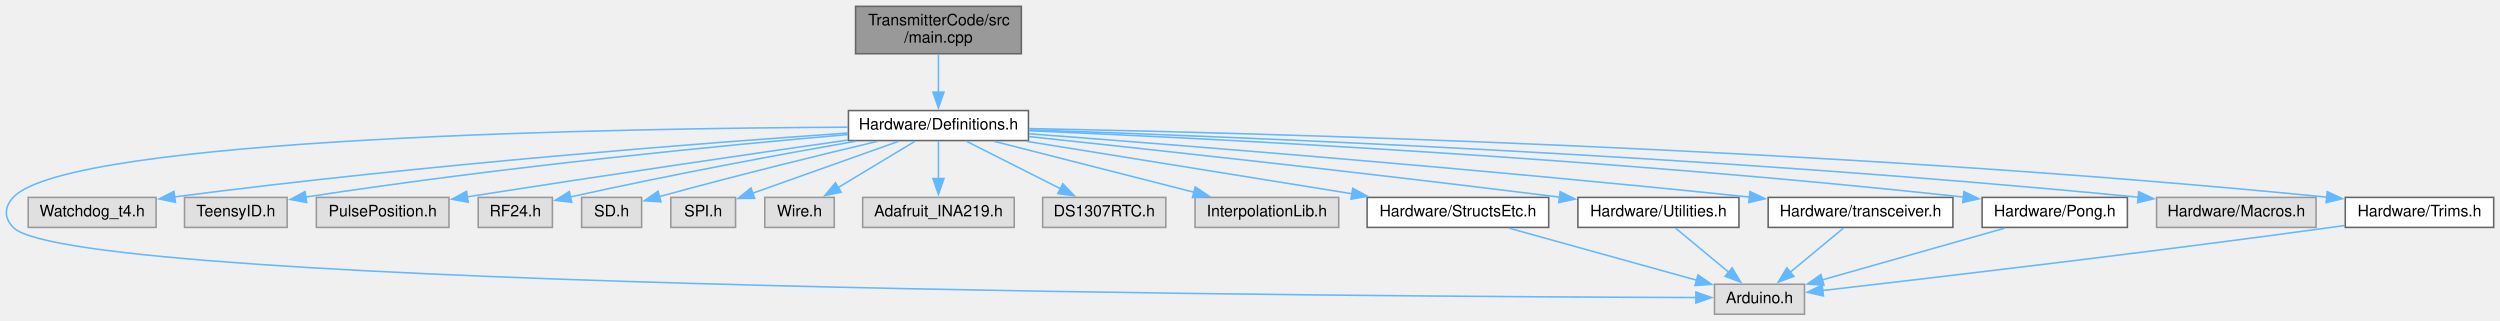
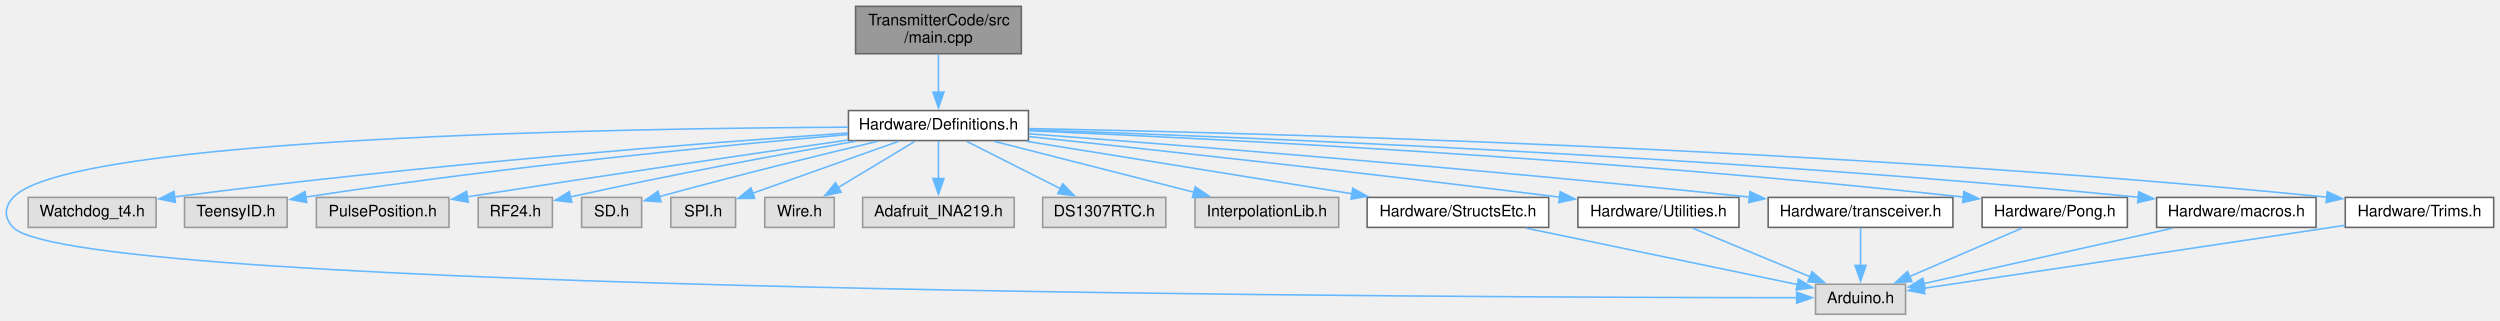
<svg xmlns="http://www.w3.org/2000/svg" xmlns:xlink="http://www.w3.org/1999/xlink" width="1583pt" height="203pt" viewBox="0.00 0.00 1583.36 203.00">
  <g id="graph0" class="graph" transform="scale(1 1) rotate(0) translate(4 199)">
    <g id="node1" class="node">
      <g id="a_node1">
        <a xlink:title=" ">
          <polygon fill="#999999" stroke="#666666" points="642.86,-195 537.86,-195 537.86,-165 642.86,-165 642.86,-195" />
          <text text-anchor="start" x="545.86" y="-183" font-family="Helvetica,sans-Serif" font-size="10.00">TransmitterCode/src</text>
          <text text-anchor="middle" x="590.36" y="-172" font-family="Helvetica,sans-Serif" font-size="10.00">/main.cpp</text>
        </a>
      </g>
    </g>
    <g id="node2" class="node">
      <g id="a_node2">
        <a xlink:href="Definitions_8h.html" target="_top" xlink:title=" ">
          <polygon fill="white" stroke="#666666" points="647.36,-129 533.36,-129 533.36,-110 647.36,-110 647.36,-129" />
          <text text-anchor="middle" x="590.36" y="-117" font-family="Helvetica,sans-Serif" font-size="10.00">Hardware/Definitions.h</text>
        </a>
      </g>
    </g>
    <g id="edge1" class="edge">
      <path fill="none" stroke="#63b8ff" d="M590.36,-164.54C590.36,-157.34 590.36,-148.53 590.36,-140.68" />
      <polygon fill="#63b8ff" stroke="#63b8ff" points="593.86,-140.69 590.36,-130.69 586.86,-140.69 593.86,-140.69" />
    </g>
    <g id="node3" class="node">
      <g id="a_node3">
        <a xlink:title=" ">
-           <polygon fill="#e0e0e0" stroke="#999999" points="1138.86,-19 1081.86,-19 1081.86,0 1138.86,0 1138.86,-19" />
-           <text text-anchor="middle" x="1110.36" y="-7" font-family="Helvetica,sans-Serif" font-size="10.00">Arduino.h</text>
+           <polygon fill="#e0e0e0" stroke="#999999" points="1202.86,-19 1145.86,-19 1145.86,0 1202.86,0 1202.86,-19" />
+           <text text-anchor="middle" x="1174.36" y="-7" font-family="Helvetica,sans-Serif" font-size="10.00">Arduino.h</text>
        </a>
      </g>
    </g>
    <g id="edge2" class="edge">
-       <path fill="none" stroke="#63b8ff" d="M533.06,-118.47C392.57,-117.79 39.82,-112.26 4.36,-74 -1.38,-67.81 -1.49,-61.09 4.36,-55 41.99,-15.82 876.18,-11.14 1070.27,-10.58" />
-       <polygon fill="#63b8ff" stroke="#63b8ff" points="1070.1,-14.08 1080.09,-10.55 1070.08,-7.08 1070.1,-14.08" />
+       <path fill="none" stroke="#63b8ff" d="M533.06,-118.47C392.57,-117.79 39.82,-112.26 4.36,-74 -1.38,-67.81 -1.49,-61.08 4.36,-55 44.34,-13.47 932.31,-10.6 1133.9,-10.48" />
+       <polygon fill="#63b8ff" stroke="#63b8ff" points="1133.87,-13.98 1143.87,-10.48 1133.87,-6.98 1133.87,-13.98" />
    </g>
    <g id="node4" class="node">
      <g id="a_node4">
        <a xlink:title=" ">
          <polygon fill="#e0e0e0" stroke="#999999" points="94.86,-74 13.86,-74 13.86,-55 94.86,-55 94.86,-74" />
          <text text-anchor="middle" x="54.36" y="-62" font-family="Helvetica,sans-Serif" font-size="10.00">Watchdog_t4.h</text>
        </a>
      </g>
    </g>
    <g id="edge3" class="edge">
-       <path fill="none" stroke="#63b8ff" d="M533.21,-114.78C444.11,-108.65 266.44,-95.1 106.24,-74.29" />
+       <path fill="none" stroke="#63b8ff" d="M533.22,-114.78C444.11,-108.65 266.44,-95.1 106.25,-74.29" />
      <polygon fill="#63b8ff" stroke="#63b8ff" points="107.1,-70.87 96.73,-73.04 106.19,-77.81 107.1,-70.87" />
    </g>
    <g id="node5" class="node">
      <g id="a_node5">
        <a xlink:title=" ">
          <polygon fill="#e0e0e0" stroke="#999999" points="177.86,-74 112.86,-74 112.86,-55 177.86,-55 177.86,-74" />
          <text text-anchor="middle" x="145.36" y="-62" font-family="Helvetica,sans-Serif" font-size="10.00">TeensyID.h</text>
        </a>
      </g>
    </g>
    <g id="edge4" class="edge">
-       <path fill="none" stroke="#63b8ff" d="M533.09,-113.81C456.97,-107.21 318.09,-93.91 189.54,-74.2" />
+       <path fill="none" stroke="#63b8ff" d="M533.09,-113.81C456.98,-107.21 318.09,-93.91 189.54,-74.2" />
      <polygon fill="#63b8ff" stroke="#63b8ff" points="190.24,-70.77 179.82,-72.69 189.17,-77.69 190.24,-70.77" />
    </g>
    <g id="node6" class="node">
      <g id="a_node6">
        <a xlink:title=" ">
          <polygon fill="#e0e0e0" stroke="#999999" points="280.36,-74 196.36,-74 196.36,-55 280.36,-55 280.36,-74" />
          <text text-anchor="middle" x="238.36" y="-62" font-family="Helvetica,sans-Serif" font-size="10.00">PulsePosition.h</text>
        </a>
      </g>
    </g>
    <g id="edge5" class="edge">
      <path fill="none" stroke="#63b8ff" d="M532.89,-110.32C474.71,-101.97 381.84,-88.45 291.89,-74.37" />
-       <polygon fill="#63b8ff" stroke="#63b8ff" points="292.57,-70.94 282.15,-72.84 291.48,-77.85 292.57,-70.94" />
+       <polygon fill="#63b8ff" stroke="#63b8ff" points="292.57,-70.94 282.15,-72.84 291.49,-77.85 292.57,-70.94" />
    </g>
    <g id="node7" class="node">
      <g id="a_node7">
        <a xlink:title=" ">
          <polygon fill="#e0e0e0" stroke="#999999" points="345.86,-74 298.86,-74 298.86,-55 345.86,-55 345.86,-74" />
          <text text-anchor="middle" x="322.36" y="-62" font-family="Helvetica,sans-Serif" font-size="10.00">RF24.h</text>
        </a>
      </g>
    </g>
    <g id="edge6" class="edge">
-       <path fill="none" stroke="#63b8ff" d="M537.89,-109.57C492.56,-101.63 425.06,-89.27 357.03,-74.25" />
+       <path fill="none" stroke="#63b8ff" d="M537.9,-109.57C492.56,-101.63 425.06,-89.27 357.03,-74.25" />
      <polygon fill="#63b8ff" stroke="#63b8ff" points="358.11,-70.9 347.59,-72.14 356.59,-77.73 358.11,-70.9" />
    </g>
    <g id="node8" class="node">
      <g id="a_node8">
        <a xlink:title=" ">
          <polygon fill="#e0e0e0" stroke="#999999" points="402.36,-74 364.36,-74 364.36,-55 402.36,-55 402.36,-74" />
          <text text-anchor="middle" x="383.36" y="-62" font-family="Helvetica,sans-Serif" font-size="10.00">SD.h</text>
        </a>
      </g>
    </g>
    <g id="edge7" class="edge">
-       <path fill="none" stroke="#63b8ff" d="M551.8,-109.52C517.79,-101.46 466.64,-89.02 413.59,-74.51" />
-       <polygon fill="#63b8ff" stroke="#63b8ff" points="414.63,-71.17 404.06,-71.88 412.77,-77.92 414.63,-71.17" />
+       <path fill="none" stroke="#63b8ff" d="M551.81,-109.52C517.8,-101.46 466.65,-89.02 413.59,-74.51" />
+       <polygon fill="#63b8ff" stroke="#63b8ff" points="414.64,-71.17 404.06,-71.88 412.78,-77.92 414.64,-71.17" />
    </g>
    <g id="node9" class="node">
      <g id="a_node9">
        <a xlink:title=" ">
          <polygon fill="#e0e0e0" stroke="#999999" points="461.86,-74 420.86,-74 420.86,-55 461.86,-55 461.86,-74" />
          <text text-anchor="middle" x="441.36" y="-62" font-family="Helvetica,sans-Serif" font-size="10.00">SPI.h</text>
        </a>
      </g>
    </g>
    <g id="edge8" class="edge">
-       <path fill="none" stroke="#63b8ff" d="M565.08,-109.51C539.54,-100.42 500.03,-86.37 472.56,-76.6" />
-       <polygon fill="#63b8ff" stroke="#63b8ff" points="473.97,-73.39 463.38,-73.33 471.63,-79.98 473.97,-73.39" />
+       <path fill="none" stroke="#63b8ff" d="M565.09,-109.51C539.55,-100.42 500.03,-86.37 472.56,-76.6" />
+       <polygon fill="#63b8ff" stroke="#63b8ff" points="473.98,-73.39 463.38,-73.33 471.63,-79.98 473.98,-73.39" />
    </g>
    <g id="node10" class="node">
      <g id="a_node10">
        <a xlink:title=" ">
          <polygon fill="#e0e0e0" stroke="#999999" points="524.36,-74 480.36,-74 480.36,-55 524.36,-55 524.36,-74" />
          <text text-anchor="middle" x="502.36" y="-62" font-family="Helvetica,sans-Serif" font-size="10.00">Wire.h</text>
        </a>
      </g>
    </g>
    <g id="edge9" class="edge">
-       <path fill="none" stroke="#63b8ff" d="M575.43,-109.51C562.08,-101.47 542.25,-89.53 526.62,-80.11" />
-       <polygon fill="#63b8ff" stroke="#63b8ff" points="528.74,-77.3 518.36,-75.14 525.12,-83.3 528.74,-77.3" />
+       <path fill="none" stroke="#63b8ff" d="M575.44,-109.51C562.08,-101.47 542.26,-89.53 526.63,-80.11" />
+       <polygon fill="#63b8ff" stroke="#63b8ff" points="528.74,-77.3 518.37,-75.14 525.13,-83.3 528.74,-77.3" />
    </g>
    <g id="node11" class="node">
      <g id="a_node11">
        <a xlink:title=" ">
          <polygon fill="#e0e0e0" stroke="#999999" points="638.36,-74 542.36,-74 542.36,-55 638.36,-55 638.36,-74" />
          <text text-anchor="middle" x="590.36" y="-62" font-family="Helvetica,sans-Serif" font-size="10.00">Adafruit_INA219.h</text>
        </a>
      </g>
    </g>
    <g id="edge10" class="edge">
      <path fill="none" stroke="#63b8ff" d="M590.36,-109.75C590.36,-103.27 590.36,-94.16 590.36,-85.9" />
      <polygon fill="#63b8ff" stroke="#63b8ff" points="593.86,-85.96 590.36,-75.96 586.86,-85.96 593.86,-85.96" />
    </g>
    <g id="node12" class="node">
      <g id="a_node12">
        <a xlink:title=" ">
          <polygon fill="#e0e0e0" stroke="#999999" points="734.36,-74 656.36,-74 656.36,-55 734.36,-55 734.36,-74" />
          <text text-anchor="middle" x="695.36" y="-62" font-family="Helvetica,sans-Serif" font-size="10.00">DS1307RTC.h</text>
        </a>
      </g>
    </g>
    <g id="edge11" class="edge">
-       <path fill="none" stroke="#63b8ff" d="M608.17,-109.51C624.49,-101.27 648.89,-88.96 667.73,-79.45" />
+       <path fill="none" stroke="#63b8ff" d="M608.18,-109.51C624.49,-101.27 648.89,-88.96 667.74,-79.45" />
      <polygon fill="#63b8ff" stroke="#63b8ff" points="669.11,-82.67 676.46,-75.04 665.96,-76.42 669.11,-82.67" />
    </g>
    <g id="node13" class="node">
      <g id="a_node13">
        <a xlink:title=" ">
          <polygon fill="#e0e0e0" stroke="#999999" points="843.86,-74 752.86,-74 752.86,-55 843.86,-55 843.86,-74" />
          <text text-anchor="middle" x="798.36" y="-62" font-family="Helvetica,sans-Serif" font-size="10.00">InterpolationLib.h</text>
        </a>
      </g>
    </g>
    <g id="edge12" class="edge">
-       <path fill="none" stroke="#63b8ff" d="M625.64,-109.51C660.56,-100.61 714.19,-86.95 752.41,-77.21" />
-       <polygon fill="#63b8ff" stroke="#63b8ff" points="752.96,-80.68 761.78,-74.82 751.23,-73.9 752.96,-80.68" />
+       <path fill="none" stroke="#63b8ff" d="M625.65,-109.51C660.57,-100.61 714.19,-86.95 752.42,-77.21" />
+       <polygon fill="#63b8ff" stroke="#63b8ff" points="752.96,-80.68 761.79,-74.82 751.23,-73.9 752.96,-80.68" />
    </g>
    <g id="node14" class="node">
      <g id="a_node14">
        <a xlink:href="StructsEtc_8h.html" target="_top" xlink:title=" ">
          <polygon fill="white" stroke="#666666" points="976.86,-74 861.86,-74 861.86,-55 976.86,-55 976.86,-74" />
          <text text-anchor="middle" x="919.36" y="-62" font-family="Helvetica,sans-Serif" font-size="10.00">Hardware/StructsEtc.h</text>
        </a>
      </g>
    </g>
    <g id="edge13" class="edge">
      <path fill="none" stroke="#63b8ff" d="M646.17,-109.51C703.21,-100.32 791.81,-86.05 852.55,-76.26" />
      <polygon fill="#63b8ff" stroke="#63b8ff" points="852.74,-79.78 862.06,-74.73 851.63,-72.87 852.74,-79.78" />
    </g>
    <g id="node15" class="node">
      <g id="a_node15">
        <a xlink:href="Utilities_8h.html" target="_top" xlink:title=" ">
          <polygon fill="white" stroke="#666666" points="1097.36,-74 995.36,-74 995.36,-55 1097.36,-55 1097.36,-74" />
          <text text-anchor="middle" x="1046.36" y="-62" font-family="Helvetica,sans-Serif" font-size="10.00">Hardware/Utilities.h</text>
        </a>
      </g>
    </g>
    <g id="edge15" class="edge">
-       <path fill="none" stroke="#63b8ff" d="M647.65,-112.52C722.37,-104.62 857.44,-89.98 984.07,-74.13" />
+       <path fill="none" stroke="#63b8ff" d="M647.66,-112.52C722.38,-104.62 857.45,-89.98 984.07,-74.13" />
      <polygon fill="#63b8ff" stroke="#63b8ff" points="984.13,-77.65 993.62,-72.93 983.26,-70.7 984.13,-77.65" />
    </g>
    <g id="node16" class="node">
      <g id="a_node16">
        <a xlink:href="transceiver_8h.html" target="_top" xlink:title=" ">
          <polygon fill="white" stroke="#666666" points="1232.86,-74 1115.86,-74 1115.86,-55 1232.86,-55 1232.86,-74" />
          <text text-anchor="middle" x="1174.36" y="-62" font-family="Helvetica,sans-Serif" font-size="10.00">Hardware/transceiver.h</text>
        </a>
      </g>
    </g>
    <g id="edge17" class="edge">
-       <path fill="none" stroke="#63b8ff" d="M647.7,-114.28C740.96,-107.25 931.62,-92.22 1104.07,-74.2" />
+       <path fill="none" stroke="#63b8ff" d="M647.7,-114.28C740.97,-107.25 931.63,-92.22 1104.08,-74.2" />
      <polygon fill="#63b8ff" stroke="#63b8ff" points="1104.32,-77.69 1113.9,-73.17 1103.59,-70.73 1104.32,-77.69" />
    </g>
    <g id="node17" class="node">
      <g id="a_node17">
        <a xlink:href="Pong_8h.html" target="_top" xlink:title=" ">
          <polygon fill="white" stroke="#666666" points="1343.36,-74 1251.36,-74 1251.36,-55 1343.36,-55 1343.36,-74" />
          <text text-anchor="middle" x="1297.36" y="-62" font-family="Helvetica,sans-Serif" font-size="10.00">Hardware/Pong.h</text>
        </a>
      </g>
    </g>
    <g id="edge19" class="edge">
-       <path fill="none" stroke="#63b8ff" d="M647.63,-116.23C759.41,-111.45 1014.66,-98.79 1239.52,-74.22" />
-       <polygon fill="#63b8ff" stroke="#63b8ff" points="1239.83,-77.71 1249.38,-73.13 1239.06,-70.75 1239.83,-77.71" />
+       <path fill="none" stroke="#63b8ff" d="M647.63,-116.23C759.41,-111.45 1014.66,-98.79 1239.53,-74.22" />
+       <polygon fill="#63b8ff" stroke="#63b8ff" points="1239.83,-77.71 1249.39,-73.13 1239.06,-70.75 1239.83,-77.71" />
    </g>
    <g id="node18" class="node">
      <g id="a_node18">
-         <a xlink:title=" ">
-           <polygon fill="#e0e0e0" stroke="#999999" points="1462.86,-74 1361.86,-74 1361.86,-55 1462.86,-55 1462.86,-74" />
-           <text text-anchor="middle" x="1412.36" y="-62" font-family="Helvetica,sans-Serif" font-size="10.00">Hardware/Macros.h</text>
+         <a xlink:href="macros_8h.html" target="_top" xlink:title=" ">
+           <polygon fill="white" stroke="#666666" points="1462.86,-74 1361.86,-74 1361.86,-55 1462.86,-55 1462.86,-74" />
+           <text text-anchor="middle" x="1412.36" y="-62" font-family="Helvetica,sans-Serif" font-size="10.00">Hardware/macros.h</text>
        </a>
      </g>
    </g>
    <g id="edge21" class="edge">
      <path fill="none" stroke="#63b8ff" d="M647.84,-116.76C773.32,-112.62 1081.38,-100.54 1350.49,-74.09" />
-       <polygon fill="#63b8ff" stroke="#63b8ff" points="1350.54,-77.6 1360.15,-73.13 1349.85,-70.64 1350.54,-77.6" />
+       <polygon fill="#63b8ff" stroke="#63b8ff" points="1350.55,-77.6 1360.15,-73.13 1349.86,-70.64 1350.55,-77.6" />
    </g>
    <g id="node19" class="node">
      <g id="a_node19">
        <a xlink:href="Trims_8h.html" target="_top" xlink:title=" ">
          <polygon fill="white" stroke="#666666" points="1575.36,-74 1481.36,-74 1481.36,-55 1575.36,-55 1575.36,-74" />
          <text text-anchor="middle" x="1528.36" y="-62" font-family="Helvetica,sans-Serif" font-size="10.00">Hardware/Trims.h</text>
        </a>
      </g>
    </g>
+     <g id="edge23" class="edge">
+       <path fill="none" stroke="#63b8ff" d="M647.78,-117.59C786.97,-114.97 1153.59,-105.5 1469.82,-74.15" />
+       <polygon fill="#63b8ff" stroke="#63b8ff" points="1469.94,-77.65 1479.54,-73.17 1469.24,-70.69 1469.94,-77.65" />
+     </g>
+     <g id="edge14" class="edge">
+       <path fill="none" stroke="#63b8ff" d="M962.62,-54.51C1010.7,-44.52 1087.69,-28.51 1134.4,-18.81" />
+       <polygon fill="#63b8ff" stroke="#63b8ff" points="1135.02,-22.25 1144.1,-16.79 1133.6,-15.4 1135.02,-22.25" />
+     </g>
+     <g id="edge16" class="edge">
+       <path fill="none" stroke="#63b8ff" d="M1068.08,-54.51C1088.52,-46.04 1119.38,-33.27 1142.59,-23.66" />
+       <polygon fill="#63b8ff" stroke="#63b8ff" points="1143.67,-27 1151.57,-19.94 1140.99,-20.53 1143.67,-27" />
+     </g>
+     <g id="edge18" class="edge">
+       <path fill="none" stroke="#63b8ff" d="M1174.36,-54.75C1174.36,-48.27 1174.36,-39.16 1174.36,-30.9" />
+       <polygon fill="#63b8ff" stroke="#63b8ff" points="1177.86,-30.96 1174.36,-20.96 1170.86,-30.96 1177.86,-30.96" />
+     </g>
+     <g id="edge20" class="edge">
+       <path fill="none" stroke="#63b8ff" d="M1276.5,-54.51C1256.94,-46.08 1227.47,-33.38 1205.2,-23.79" />
+       <polygon fill="#63b8ff" stroke="#63b8ff" points="1206.88,-20.7 1196.31,-19.96 1204.11,-27.13 1206.88,-20.7" />
+     </g>
    <g id="edge22" class="edge">
-       <path fill="none" stroke="#63b8ff" d="M647.78,-117.59C786.97,-114.97 1153.58,-105.5 1469.82,-74.15" />
-       <polygon fill="#63b8ff" stroke="#63b8ff" points="1469.94,-77.65 1479.54,-73.17 1469.24,-70.69 1469.94,-77.65" />
-     </g>
-     <g id="edge14" class="edge">
-       <path fill="none" stroke="#63b8ff" d="M951.76,-54.51C984.61,-45.4 1035.47,-31.28 1070.71,-21.5" />
-       <polygon fill="#63b8ff" stroke="#63b8ff" points="1071.4,-24.94 1080.1,-18.9 1069.53,-18.2 1071.4,-24.94" />
-     </g>
-     <g id="edge16" class="edge">
-       <path fill="none" stroke="#63b8ff" d="M1057.22,-54.51C1066.47,-46.85 1079.98,-35.66 1091.07,-26.47" />
-       <polygon fill="#63b8ff" stroke="#63b8ff" points="1093.03,-29.4 1098.5,-20.32 1088.56,-24.01 1093.03,-29.4" />
-     </g>
-     <g id="edge18" class="edge">
-       <path fill="none" stroke="#63b8ff" d="M1163.5,-54.51C1154.25,-46.85 1140.74,-35.66 1129.65,-26.47" />
-       <polygon fill="#63b8ff" stroke="#63b8ff" points="1132.16,-24.01 1122.22,-20.32 1127.69,-29.4 1132.16,-24.01" />
-     </g>
-     <g id="edge20" class="edge">
-       <path fill="none" stroke="#63b8ff" d="M1265.64,-54.51C1233.81,-45.49 1184.69,-31.57 1150.24,-21.8" />
-       <polygon fill="#63b8ff" stroke="#63b8ff" points="1151.19,-18.44 1140.62,-19.08 1149.29,-25.17 1151.19,-18.44" />
-     </g>
-     <g id="edge23" class="edge">
-       <path fill="none" stroke="#63b8ff" d="M1481.02,-56.22C1478.09,-55.8 1475.19,-55.39 1472.36,-55 1355.48,-38.95 1216.99,-22.69 1150.25,-15.03" />
-       <polygon fill="#63b8ff" stroke="#63b8ff" points="1150.86,-11.58 1140.53,-13.92 1150.06,-18.53 1150.86,-11.58" />
+       <path fill="none" stroke="#63b8ff" d="M1371.99,-54.51C1328.04,-44.72 1258.19,-29.17 1214.38,-19.41" />
+       <polygon fill="#63b8ff" stroke="#63b8ff" points="1215.3,-16.03 1204.78,-17.27 1213.78,-22.86 1215.3,-16.03" />
+     </g>
+     <g id="edge24" class="edge">
+       <path fill="none" stroke="#63b8ff" d="M1481.01,-56.3C1478.08,-55.86 1475.18,-55.42 1472.36,-55 1379.93,-41.08 1271.35,-24.91 1214.19,-16.42" />
+       <polygon fill="#63b8ff" stroke="#63b8ff" points="1215.04,-13 1204.63,-15 1214.01,-19.93 1215.04,-13" />
    </g>
  </g>
</svg>
